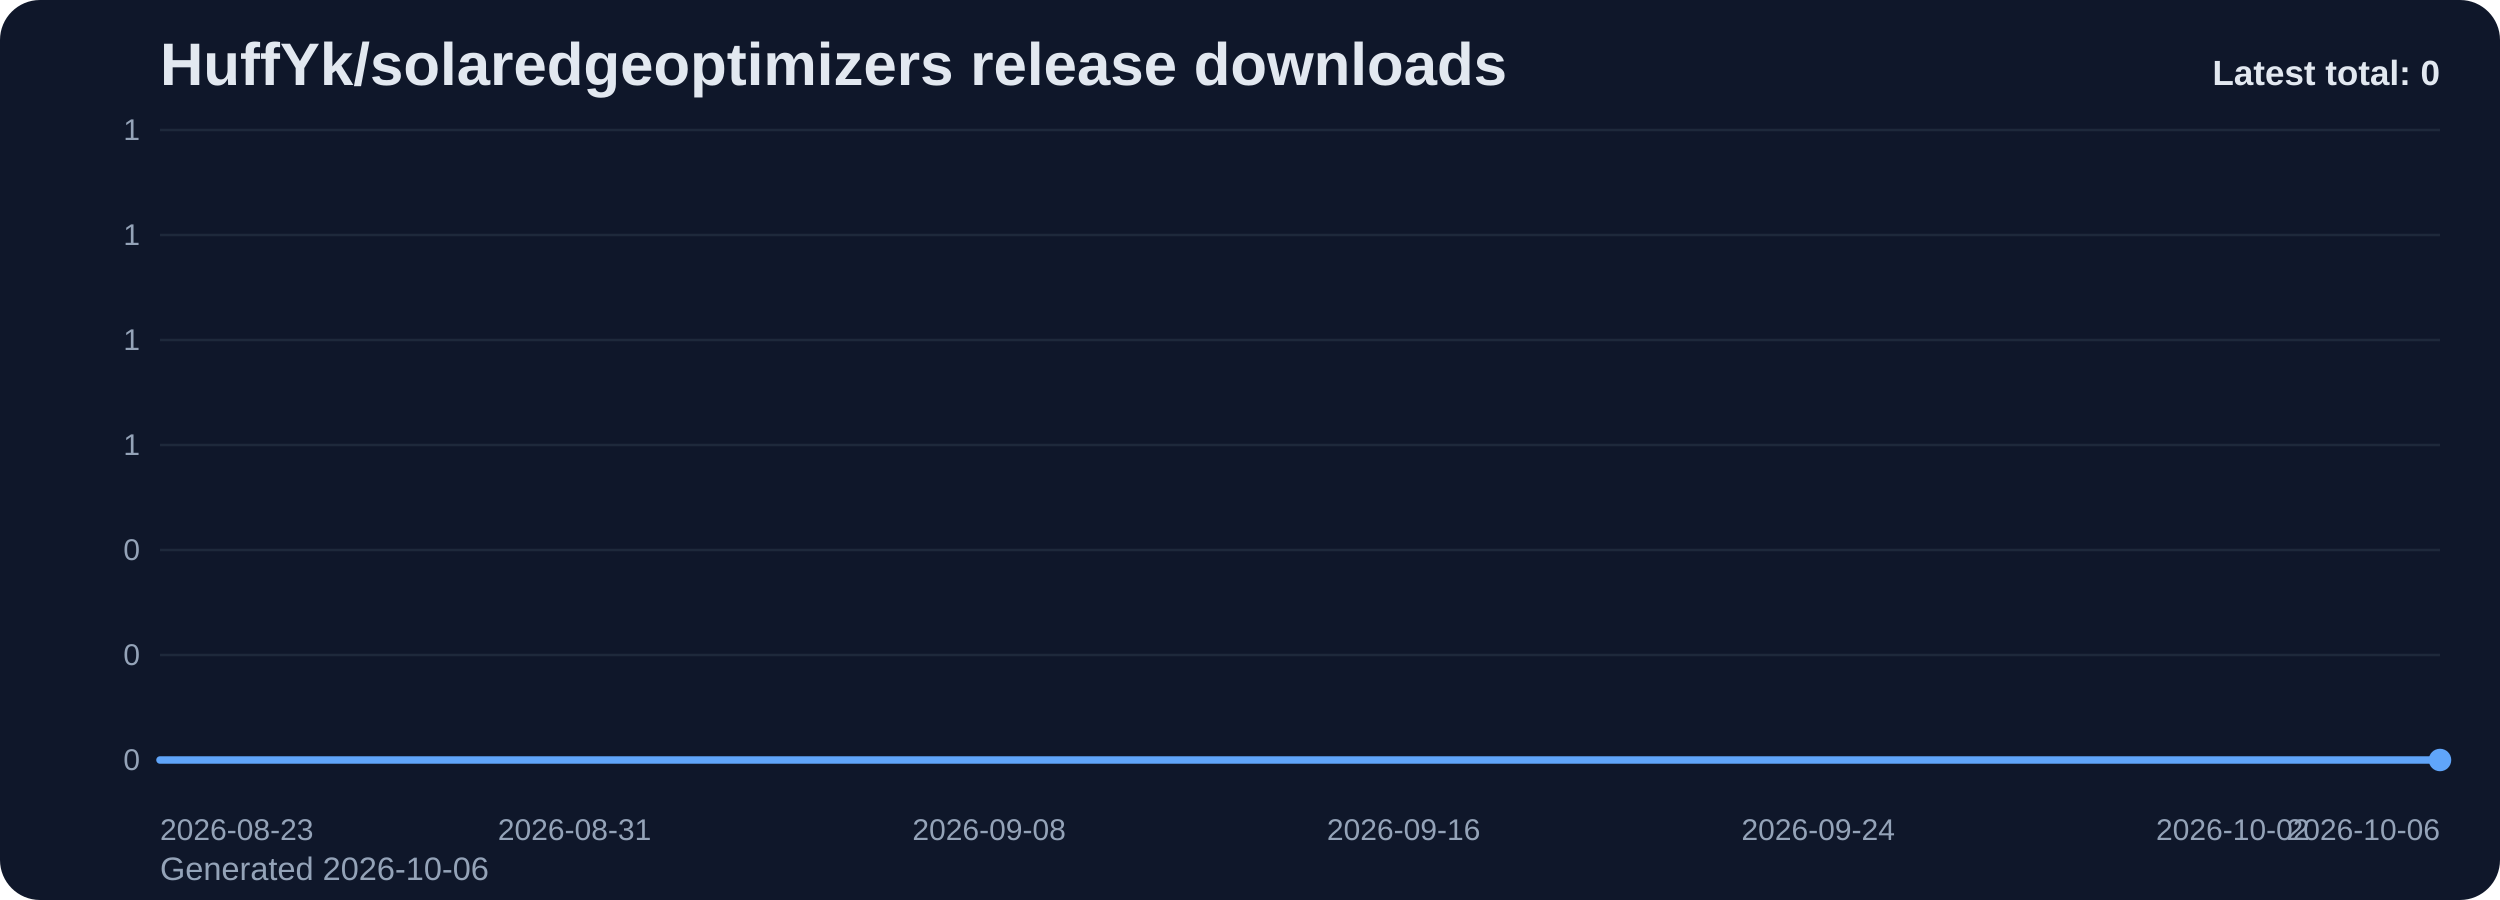
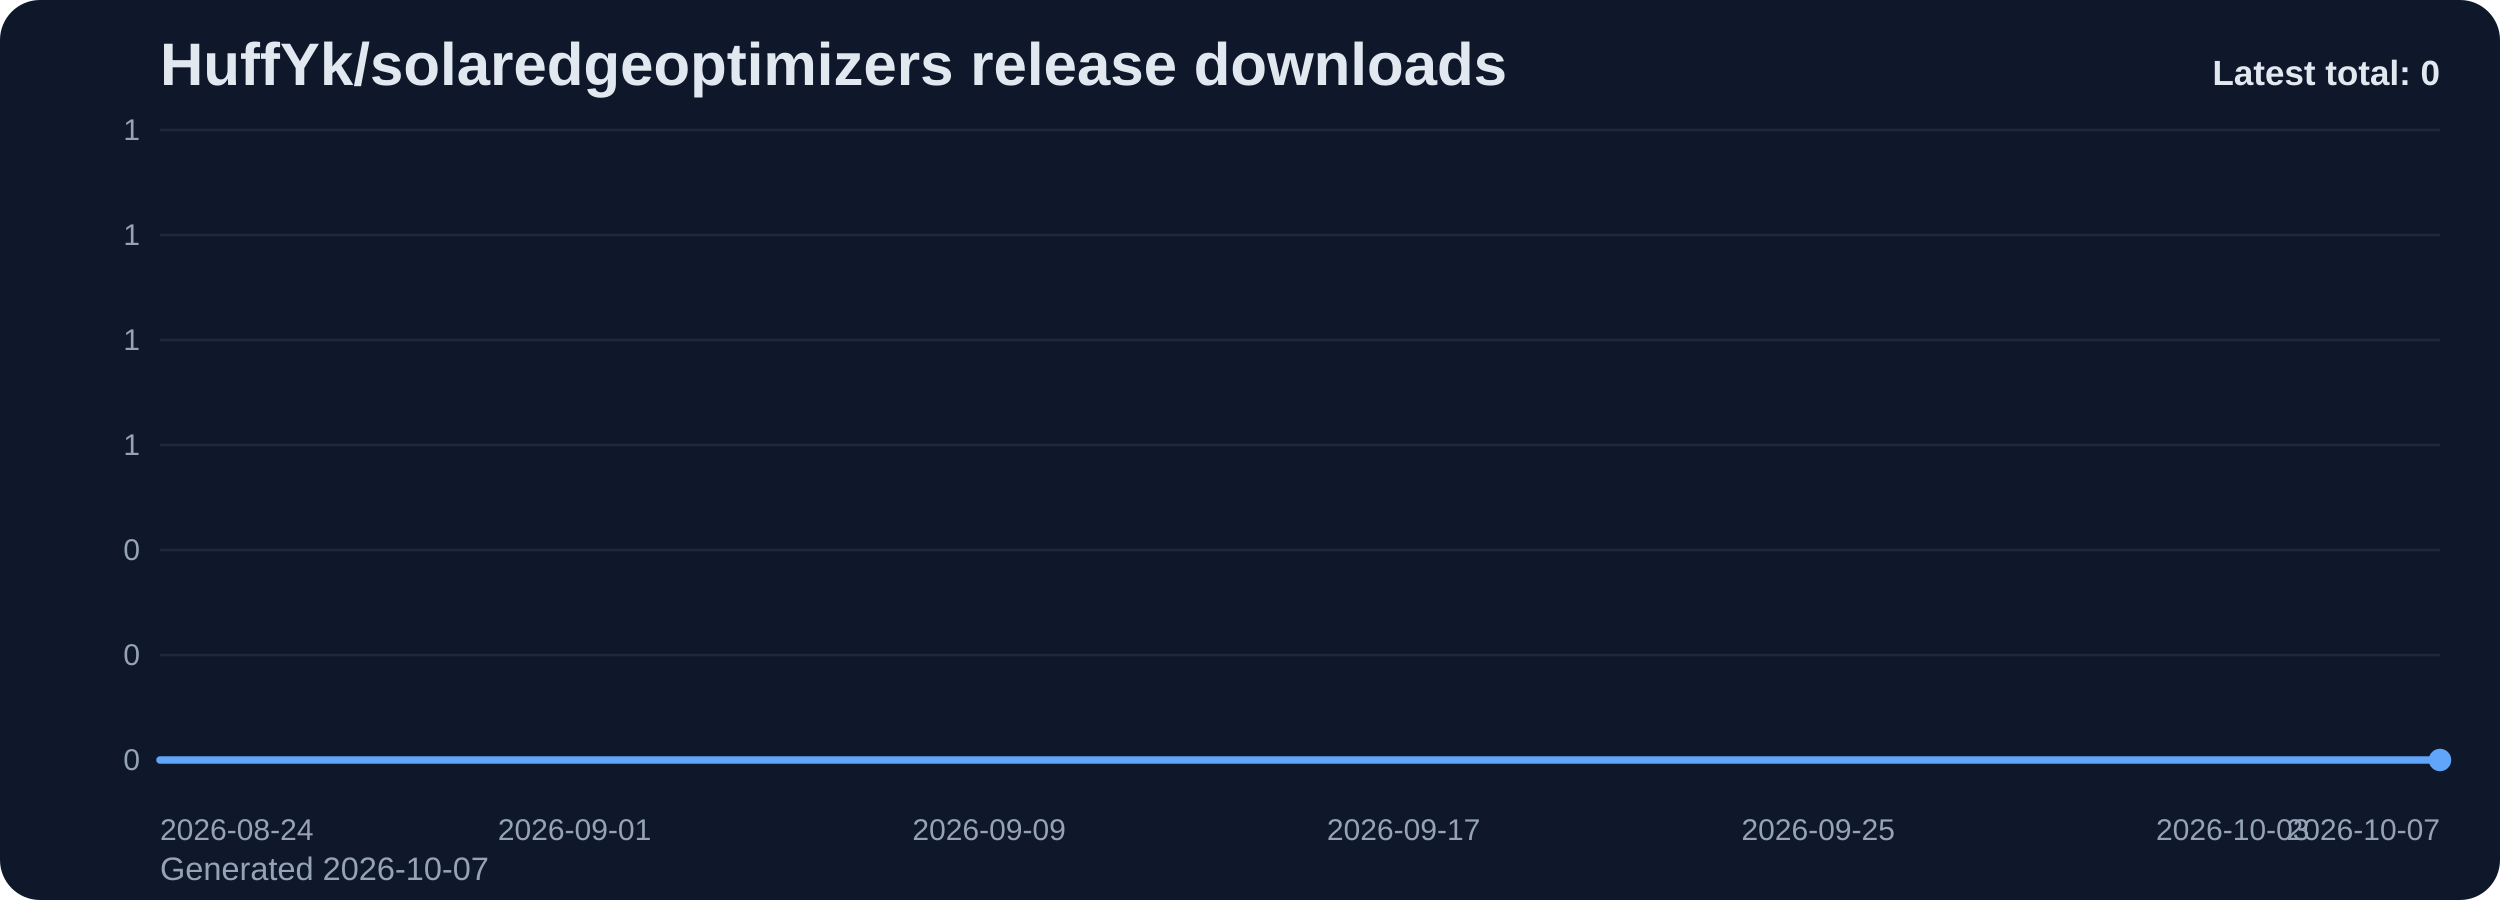
<svg xmlns="http://www.w3.org/2000/svg" viewBox="0 0 1000 360" role="img" aria-label="HuffYk/solaredgeoptimizers release downloads chart">
  <defs>
    <linearGradient id="fill-total-trend-slate" x1="0" y1="0" x2="0" y2="1">
      <stop offset="0%" stop-color="#60a5fa" stop-opacity="0.32" />
      <stop offset="100%" stop-color="#60a5fa" stop-opacity="0.05" />
    </linearGradient>
    <style>
      .bg { fill: #0f172a; }
      .title { font: 700 24px Arial, sans-serif; fill: #e2e8f0; }
      .sub { font: 400 13px Arial, sans-serif; fill: #94a3b8; }
      .grid { stroke: #1e293b; stroke-width: 1; }
      .axis { font: 400 12px Arial, sans-serif; fill: #94a3b8; }
      .line { fill: none; stroke: #60a5fa; stroke-width: 3; stroke-linecap: round; stroke-linejoin: round; }
      .dot { fill: #60a5fa; }
      .value { font: 600 11px Arial, sans-serif; fill: #cbd5e1; }
      .latest { font: 700 14px Arial, sans-serif; fill: #e2e8f0; }
    </style>
  </defs>
  <rect class="bg" x="0" y="0" width="1000" height="360" rx="16" />
  <text class="title" x="64" y="34">HuffYk/solaredgeoptimizers release downloads</text>
-   <text class="sub" x="64" y="352">Generated 2026-10-06</text>
+   <text class="sub" x="64" y="352">Generated 2026-10-07</text>
  <line x1="64" y1="52.00" x2="976" y2="52.00" class="grid" />
  <text x="56" y="56.00" text-anchor="end" class="axis">1</text>
  <line x1="64" y1="94.00" x2="976" y2="94.00" class="grid" />
  <text x="56" y="98.00" text-anchor="end" class="axis">1</text>
  <line x1="64" y1="136.00" x2="976" y2="136.00" class="grid" />
  <text x="56" y="140.00" text-anchor="end" class="axis">1</text>
  <line x1="64" y1="178.00" x2="976" y2="178.00" class="grid" />
  <text x="56" y="182.00" text-anchor="end" class="axis">1</text>
  <line x1="64" y1="220.00" x2="976" y2="220.00" class="grid" />
  <text x="56" y="224.00" text-anchor="end" class="axis">0</text>
  <line x1="64" y1="262.00" x2="976" y2="262.00" class="grid" />
  <text x="56" y="266.00" text-anchor="end" class="axis">0</text>
  <line x1="64" y1="304.00" x2="976" y2="304.00" class="grid" />
  <text x="56" y="308.00" text-anchor="end" class="axis">0</text>
  <path d="M 64.00 304 L 64.00 304.00 L 84.73 304.00 L 105.45 304.00 L 126.18 304.00 L 146.91 304.00 L 167.64 304.00 L 188.36 304.00 L 209.09 304.00 L 229.82 304.00 L 250.55 304.00 L 271.27 304.00 L 292.00 304.00 L 312.73 304.00 L 333.45 304.00 L 354.18 304.00 L 374.91 304.00 L 395.64 304.00 L 416.36 304.00 L 437.09 304.00 L 457.82 304.00 L 478.55 304.00 L 499.27 304.00 L 520.00 304.00 L 540.73 304.00 L 561.45 304.00 L 582.18 304.00 L 602.91 304.00 L 623.64 304.00 L 644.36 304.00 L 665.09 304.00 L 685.82 304.00 L 706.55 304.00 L 727.27 304.00 L 748.00 304.00 L 768.73 304.00 L 789.45 304.00 L 810.18 304.00 L 830.91 304.00 L 851.64 304.00 L 872.36 304.00 L 893.09 304.00 L 913.82 304.00 L 934.55 304.00 L 955.27 304.00 L 976.00 304.00 L 976.00 304 Z" fill="url(#fill-total-trend-slate)" />
  <polyline class="line" points="64.00,304.00 84.73,304.00 105.45,304.00 126.18,304.00 146.91,304.00 167.64,304.00 188.36,304.00 209.09,304.00 229.82,304.00 250.55,304.00 271.27,304.00 292.00,304.00 312.73,304.00 333.45,304.00 354.18,304.00 374.91,304.00 395.64,304.00 416.36,304.00 437.09,304.00 457.82,304.00 478.55,304.00 499.27,304.00 520.00,304.00 540.73,304.00 561.45,304.00 582.18,304.00 602.91,304.00 623.64,304.00 644.36,304.00 665.09,304.00 685.82,304.00 706.55,304.00 727.27,304.00 748.00,304.00 768.73,304.00 789.45,304.00 810.18,304.00 830.91,304.00 851.64,304.00 872.36,304.00 893.09,304.00 913.82,304.00 934.55,304.00 955.27,304.00 976.00,304.00" />
  <circle class="dot" cx="976.00" cy="304.00" r="4.5" />
-   <text class="axis" x="64.00" y="336" text-anchor="start">2026-08-23</text>
-   <text class="axis" x="229.82" y="336" text-anchor="middle">2026-08-31</text>
-   <text class="axis" x="395.64" y="336" text-anchor="middle">2026-09-08</text>
-   <text class="axis" x="561.45" y="336" text-anchor="middle">2026-09-16</text>
-   <text class="axis" x="727.27" y="336" text-anchor="middle">2026-09-24</text>
-   <text class="axis" x="893.09" y="336" text-anchor="middle">2026-10-02</text>
-   <text class="axis" x="976.00" y="336" text-anchor="end">2026-10-06</text>
+   <text class="axis" x="64.00" y="336" text-anchor="start">2026-08-24</text>
+   <text class="axis" x="229.82" y="336" text-anchor="middle">2026-09-01</text>
+   <text class="axis" x="395.64" y="336" text-anchor="middle">2026-09-09</text>
+   <text class="axis" x="561.45" y="336" text-anchor="middle">2026-09-17</text>
+   <text class="axis" x="727.27" y="336" text-anchor="middle">2026-09-25</text>
+   <text class="axis" x="893.09" y="336" text-anchor="middle">2026-10-03</text>
+   <text class="axis" x="976.00" y="336" text-anchor="end">2026-10-07</text>
  <text class="latest" x="976" y="34" text-anchor="end">Latest total: 0</text>
</svg>
